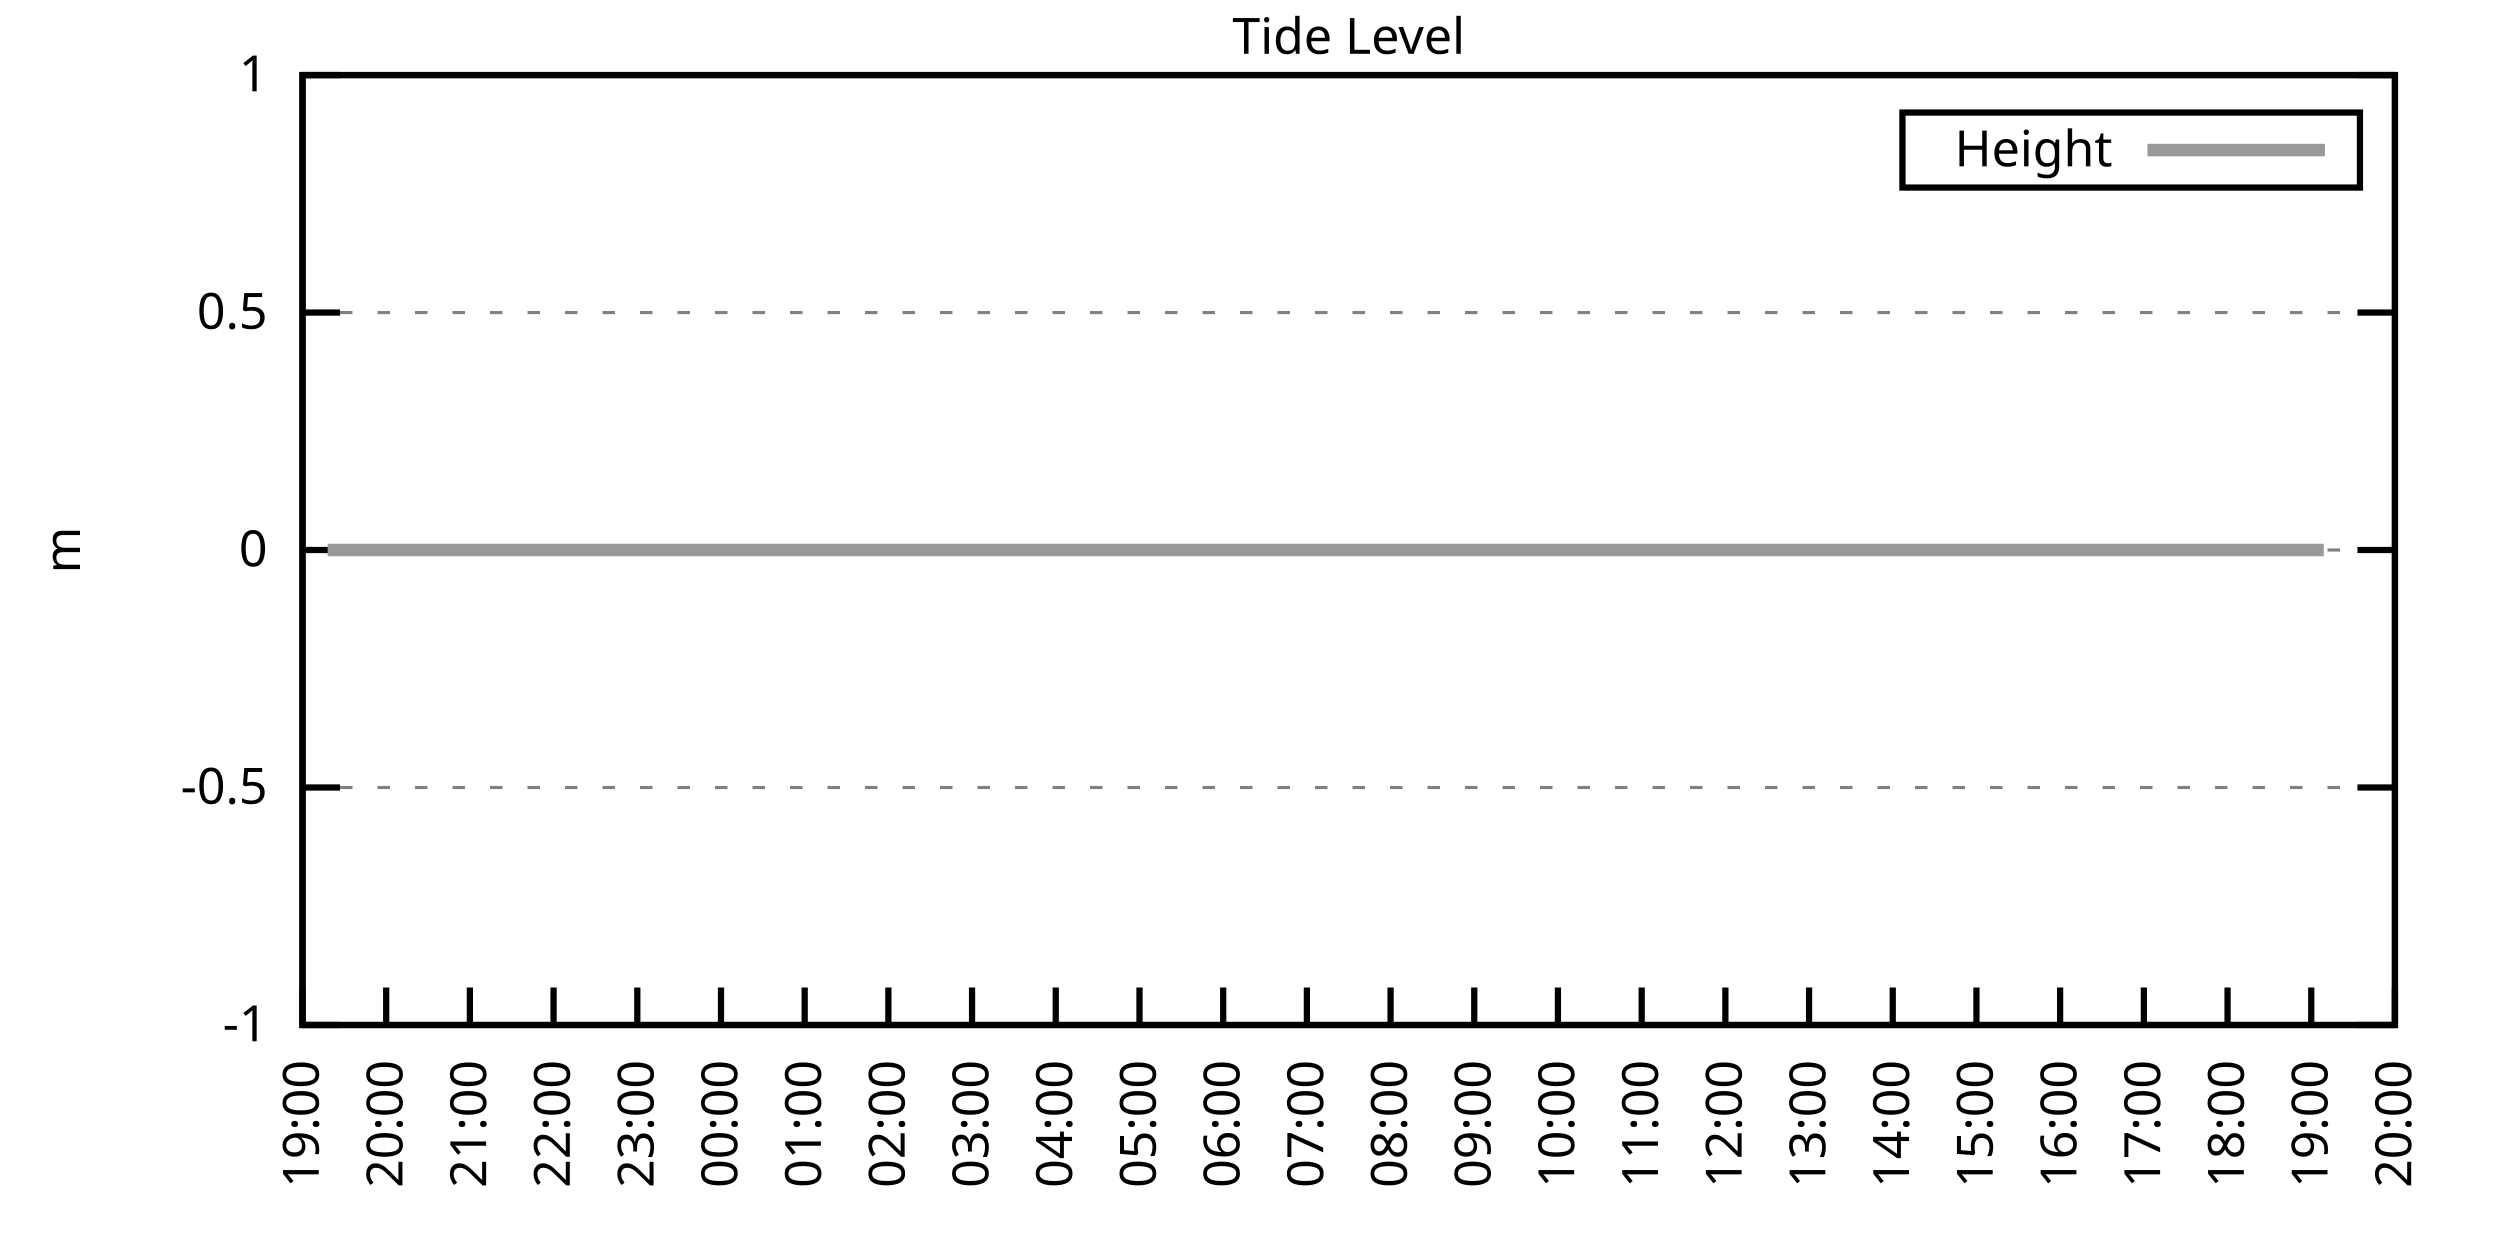
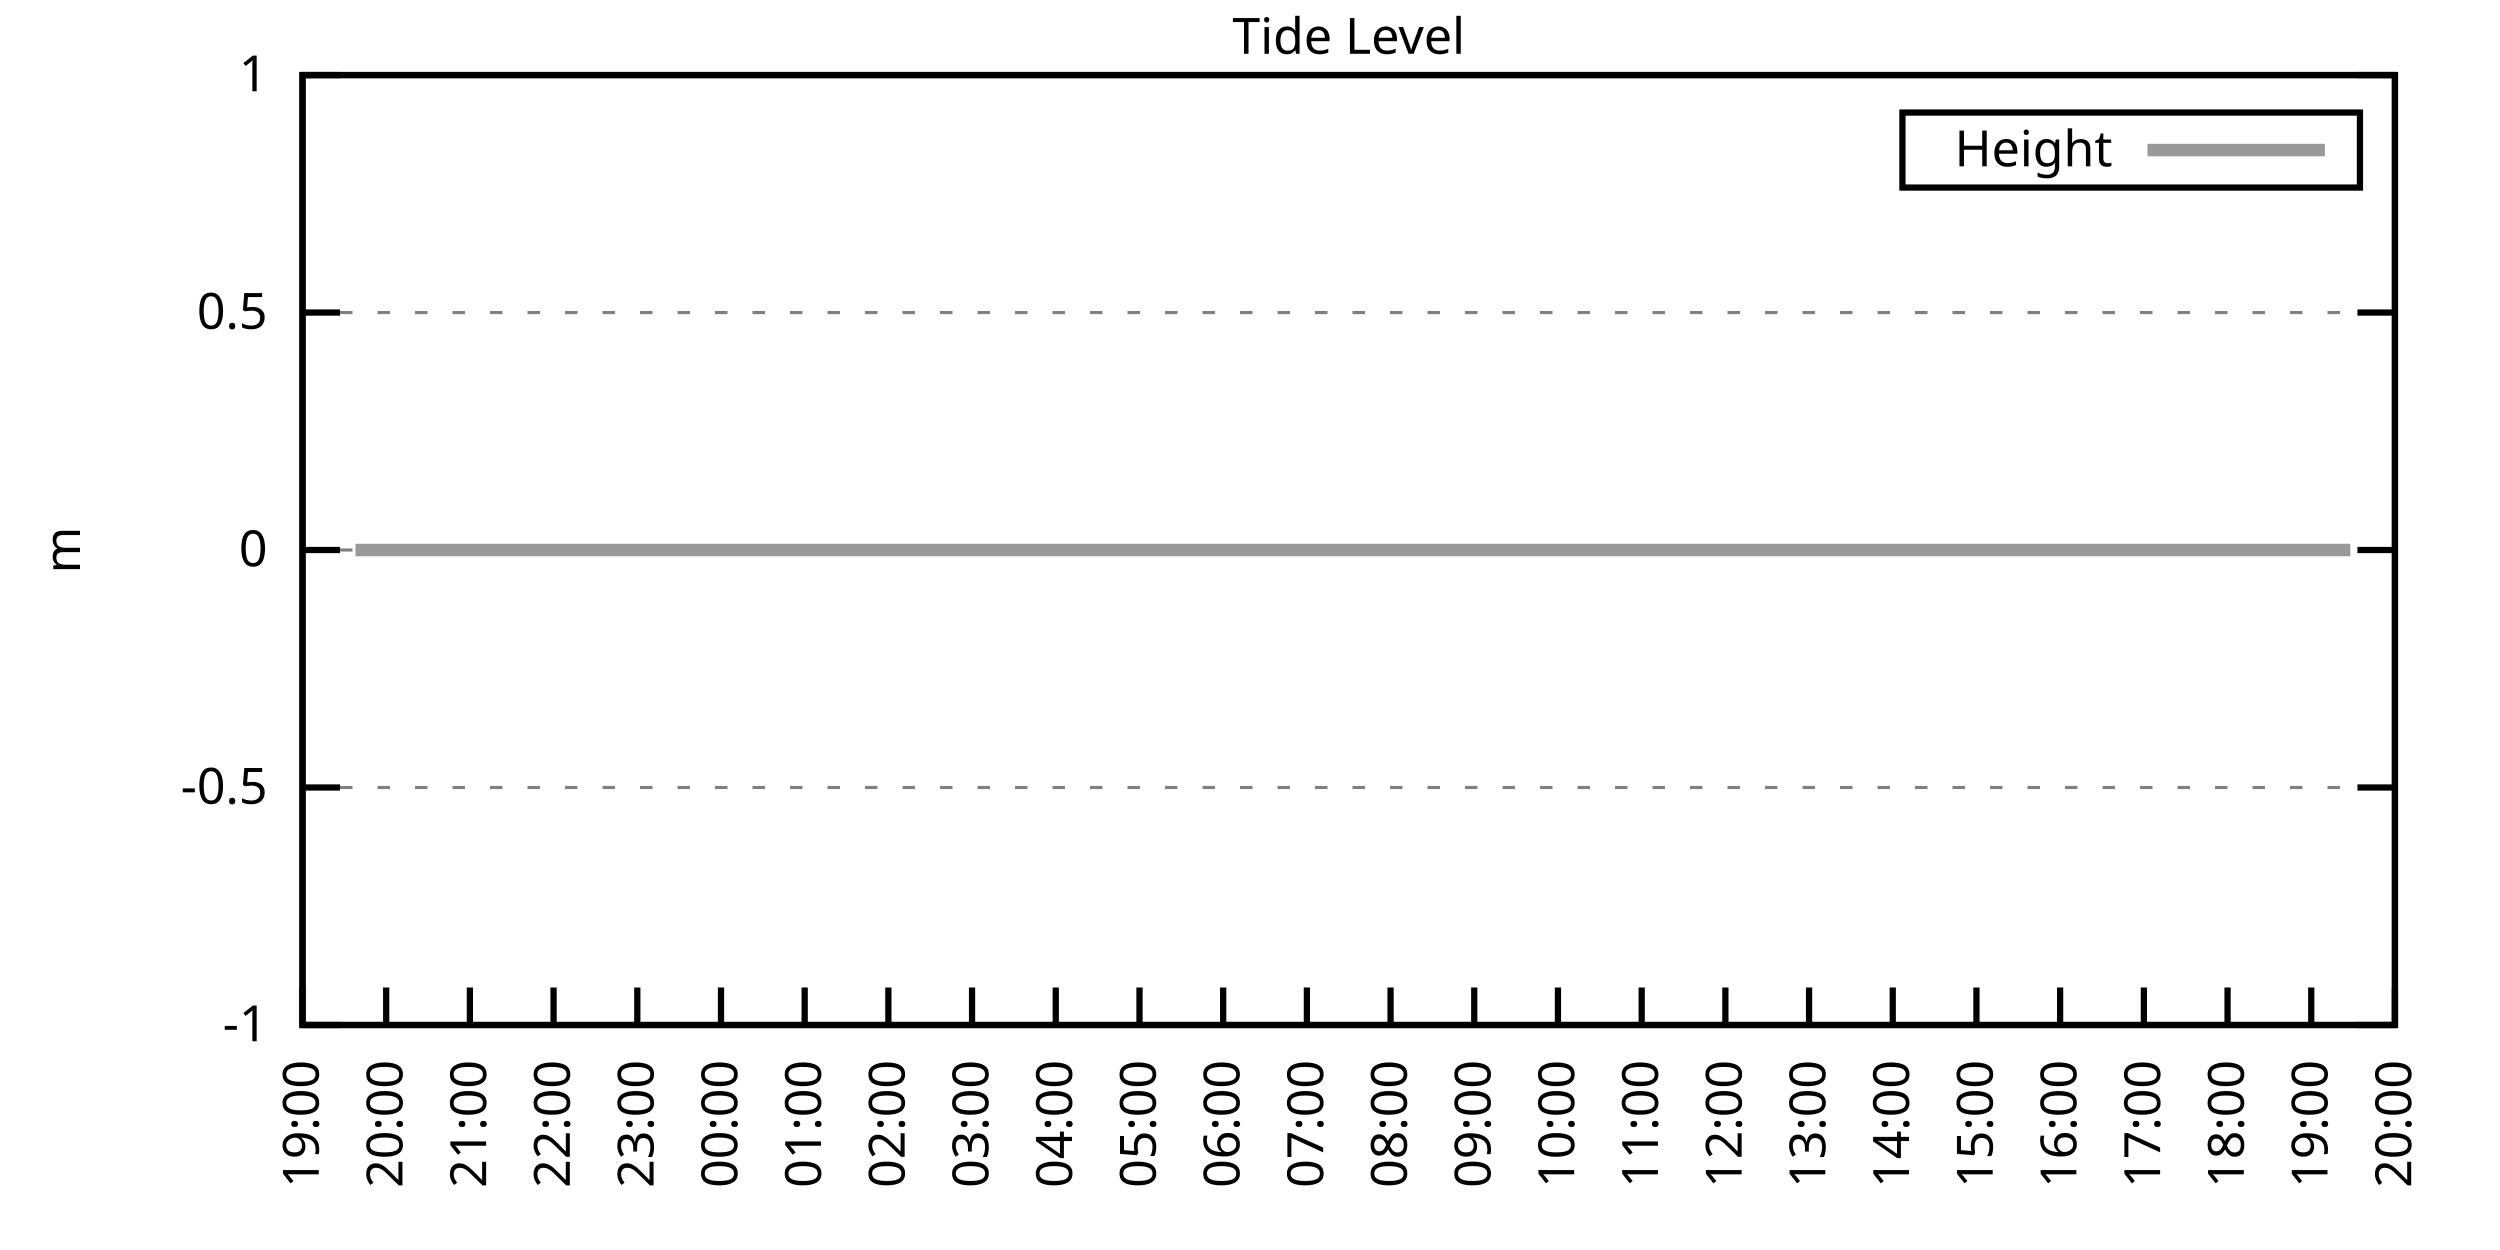
<svg xmlns="http://www.w3.org/2000/svg" xmlns:xlink="http://www.w3.org/1999/xlink" width="400" height="200" viewBox="0 0 400 200">
  <g id="gnuplot_canvas">
    <rect x="0" y="0" width="400" height="200" fill="none" />
    <defs>
      <circle id="gpDot" r="0.5" stroke-width="0.5" stroke="currentColor" />
      <path id="gpPt0" stroke-width="0.333" stroke="currentColor" d="M-1,0 h2 M0,-1 v2" />
      <path id="gpPt1" stroke-width="0.333" stroke="currentColor" d="M-1,-1 L1,1 M1,-1 L-1,1" />
      <path id="gpPt2" stroke-width="0.333" stroke="currentColor" d="M-1,0 L1,0 M0,-1 L0,1 M-1,-1 L1,1 M-1,1 L1,-1" />
      <rect id="gpPt3" stroke-width="0.333" stroke="currentColor" x="-1" y="-1" width="2" height="2" />
      <rect id="gpPt4" stroke-width="0.333" stroke="currentColor" fill="currentColor" x="-1" y="-1" width="2" height="2" />
      <circle id="gpPt5" stroke-width="0.333" stroke="currentColor" cx="0" cy="0" r="1" />
      <use xlink:href="#gpPt5" id="gpPt6" fill="currentColor" stroke="none" />
      <path id="gpPt7" stroke-width="0.333" stroke="currentColor" d="M0,-1.33 L-1.33,0.67 L1.33,0.67 z" />
      <use xlink:href="#gpPt7" id="gpPt8" fill="currentColor" stroke="none" />
      <use xlink:href="#gpPt7" id="gpPt9" stroke="currentColor" transform="rotate(180)" />
      <use xlink:href="#gpPt9" id="gpPt10" fill="currentColor" stroke="none" />
      <use xlink:href="#gpPt3" id="gpPt11" stroke="currentColor" transform="rotate(45)" />
      <use xlink:href="#gpPt11" id="gpPt12" fill="currentColor" stroke="none" />
      <path id="gpPt13" stroke-width="0.333" stroke="currentColor" d="M0,1.330 L1.265,0.411 L0.782,-1.067 L-0.782,-1.076 L-1.265,0.411 z" />
      <use xlink:href="#gpPt13" id="gpPt14" fill="currentColor" stroke="none" />
      <filter id="textbox" filterUnits="objectBoundingBox" x="0" y="0" height="1" width="1">
        <feFlood flood-color="white" flood-opacity="1" result="bgnd" />
        <feComposite in="SourceGraphic" in2="bgnd" operator="atop" />
      </filter>
      <filter id="greybox" filterUnits="objectBoundingBox" x="0" y="0" height="1" width="1">
        <feFlood flood-color="lightgrey" flood-opacity="1" result="grey" />
        <feComposite in="SourceGraphic" in2="grey" operator="atop" />
      </filter>
    </defs>
    <g fill="none" color="white" stroke="currentColor" stroke-width="1.00" stroke-linecap="butt" stroke-linejoin="miter">
</g>
    <g fill="none" color="black" stroke="currentColor" stroke-width="1.00" stroke-linecap="butt" stroke-linejoin="miter">
      <g stroke="none" shape-rendering="crispEdges">
        <polygon fill="rgb(255, 255, 255)" points="48.40,164.00 383.18,164.00 383.18,12.02 48.40,12.02 " />
      </g>
    </g>
    <g fill="none" color="black" stroke="currentColor" stroke-width="1.00" stroke-linecap="butt" stroke-linejoin="miter">
</g>
    <g fill="none" color="black" stroke="black" stroke-width="0.50" stroke-linecap="butt" stroke-linejoin="miter">
</g>
    <g fill="none" color="gray" stroke="currentColor" stroke-width="0.50" stroke-linecap="butt" stroke-linejoin="miter">
      <path stroke="gray" stroke-dasharray="2,4" class="gridline" d="M48.40,164.00 L383.19,164.00  " />
    </g>
    <g fill="none" color="gray" stroke="gray" stroke-width="1.00" stroke-linecap="butt" stroke-linejoin="miter">
</g>
    <g fill="none" color="black" stroke="currentColor" stroke-width="1.00" stroke-linecap="butt" stroke-linejoin="miter">
      <path stroke="black" d="M48.40,164.00 L54.40,164.00 M383.19,164.00 L377.19,164.00  " />
      <g transform="translate(42.80,166.60)" stroke="none" fill="black" font-family="Sans" font-size="8.00" text-anchor="end">
        <text>
          <tspan font-family="Sans">-1</tspan>
        </text>
      </g>
    </g>
    <g fill="none" color="black" stroke="currentColor" stroke-width="1.00" stroke-linecap="butt" stroke-linejoin="miter">
</g>
    <g fill="none" color="black" stroke="black" stroke-width="0.50" stroke-linecap="butt" stroke-linejoin="miter">
</g>
    <g fill="none" color="gray" stroke="currentColor" stroke-width="0.50" stroke-linecap="butt" stroke-linejoin="miter">
      <path stroke="gray" stroke-dasharray="2,4" class="gridline" d="M48.40,126.00 L383.19,126.00  " />
    </g>
    <g fill="none" color="gray" stroke="gray" stroke-width="1.00" stroke-linecap="butt" stroke-linejoin="miter">
</g>
    <g fill="none" color="black" stroke="currentColor" stroke-width="1.00" stroke-linecap="butt" stroke-linejoin="miter">
      <path stroke="black" d="M48.40,126.00 L54.40,126.00 M383.19,126.00 L377.19,126.00  " />
      <g transform="translate(42.80,128.60)" stroke="none" fill="black" font-family="Sans" font-size="8.00" text-anchor="end">
        <text>
          <tspan font-family="Sans">-0.5</tspan>
        </text>
      </g>
    </g>
    <g fill="none" color="black" stroke="currentColor" stroke-width="1.00" stroke-linecap="butt" stroke-linejoin="miter">
</g>
    <g fill="none" color="black" stroke="black" stroke-width="0.50" stroke-linecap="butt" stroke-linejoin="miter">
</g>
    <g fill="none" color="gray" stroke="currentColor" stroke-width="0.50" stroke-linecap="butt" stroke-linejoin="miter">
      <path stroke="gray" stroke-dasharray="2,4" class="gridline" d="M48.40,88.00 L383.19,88.00  " />
    </g>
    <g fill="none" color="gray" stroke="gray" stroke-width="1.00" stroke-linecap="butt" stroke-linejoin="miter">
</g>
    <g fill="none" color="black" stroke="currentColor" stroke-width="1.00" stroke-linecap="butt" stroke-linejoin="miter">
      <path stroke="black" d="M48.40,88.00 L54.40,88.00 M383.19,88.00 L377.19,88.00  " />
      <g transform="translate(42.80,90.60)" stroke="none" fill="black" font-family="Sans" font-size="8.00" text-anchor="end">
        <text>
          <tspan font-family="Sans"> 0</tspan>
        </text>
      </g>
    </g>
    <g fill="none" color="black" stroke="currentColor" stroke-width="1.00" stroke-linecap="butt" stroke-linejoin="miter">
</g>
    <g fill="none" color="black" stroke="black" stroke-width="0.50" stroke-linecap="butt" stroke-linejoin="miter">
</g>
    <g fill="none" color="gray" stroke="currentColor" stroke-width="0.50" stroke-linecap="butt" stroke-linejoin="miter">
      <path stroke="gray" stroke-dasharray="2,4" class="gridline" d="M48.40,50.01 L383.19,50.01  " />
    </g>
    <g fill="none" color="gray" stroke="gray" stroke-width="1.00" stroke-linecap="butt" stroke-linejoin="miter">
</g>
    <g fill="none" color="black" stroke="currentColor" stroke-width="1.00" stroke-linecap="butt" stroke-linejoin="miter">
      <path stroke="black" d="M48.40,50.01 L54.40,50.01 M383.19,50.01 L377.19,50.01  " />
      <g transform="translate(42.80,52.61)" stroke="none" fill="black" font-family="Sans" font-size="8.00" text-anchor="end">
        <text>
          <tspan font-family="Sans"> 0.5</tspan>
        </text>
      </g>
    </g>
    <g fill="none" color="black" stroke="currentColor" stroke-width="1.00" stroke-linecap="butt" stroke-linejoin="miter">
</g>
    <g fill="none" color="black" stroke="black" stroke-width="0.50" stroke-linecap="butt" stroke-linejoin="miter">
</g>
    <g fill="none" color="gray" stroke="currentColor" stroke-width="0.50" stroke-linecap="butt" stroke-linejoin="miter">
      <path stroke="gray" stroke-dasharray="2,4" class="gridline" d="M48.40,12.01 L383.19,12.01  " />
    </g>
    <g fill="none" color="gray" stroke="gray" stroke-width="1.00" stroke-linecap="butt" stroke-linejoin="miter">
</g>
    <g fill="none" color="black" stroke="currentColor" stroke-width="1.00" stroke-linecap="butt" stroke-linejoin="miter">
      <path stroke="black" d="M48.40,12.01 L54.40,12.01 M383.19,12.01 L377.19,12.01  " />
      <g transform="translate(42.80,14.61)" stroke="none" fill="black" font-family="Sans" font-size="8.00" text-anchor="end">
        <text>
          <tspan font-family="Sans"> 1</tspan>
        </text>
      </g>
    </g>
    <g fill="none" color="black" stroke="currentColor" stroke-width="1.00" stroke-linecap="butt" stroke-linejoin="miter">
      <path stroke="black" d="M48.40,164.00 L48.40,158.00  " />
      <g transform="translate(51.00,169.60) rotate(270.00)" stroke="none" fill="black" font-family="Sans" font-size="8.00" text-anchor="end">
        <text>
          <tspan font-family="Sans">19:00</tspan>
        </text>
      </g>
    </g>
    <g fill="none" color="black" stroke="currentColor" stroke-width="1.00" stroke-linecap="butt" stroke-linejoin="miter">
      <path stroke="black" d="M61.79,164.00 L61.79,158.00  " />
      <g transform="translate(64.39,169.60) rotate(270.00)" stroke="none" fill="black" font-family="Sans" font-size="8.00" text-anchor="end">
        <text>
          <tspan font-family="Sans">20:00</tspan>
        </text>
      </g>
    </g>
    <g fill="none" color="black" stroke="currentColor" stroke-width="1.00" stroke-linecap="butt" stroke-linejoin="miter">
      <path stroke="black" d="M75.18,164.00 L75.18,158.00  " />
      <g transform="translate(77.78,169.60) rotate(270.00)" stroke="none" fill="black" font-family="Sans" font-size="8.00" text-anchor="end">
        <text>
          <tspan font-family="Sans">21:00</tspan>
        </text>
      </g>
    </g>
    <g fill="none" color="black" stroke="currentColor" stroke-width="1.00" stroke-linecap="butt" stroke-linejoin="miter">
      <path stroke="black" d="M88.57,164.00 L88.57,158.00  " />
      <g transform="translate(91.17,169.60) rotate(270.00)" stroke="none" fill="black" font-family="Sans" font-size="8.00" text-anchor="end">
        <text>
          <tspan font-family="Sans">22:00</tspan>
        </text>
      </g>
    </g>
    <g fill="none" color="black" stroke="currentColor" stroke-width="1.00" stroke-linecap="butt" stroke-linejoin="miter">
      <path stroke="black" d="M101.97,164.00 L101.97,158.00  " />
      <g transform="translate(104.57,169.60) rotate(270.00)" stroke="none" fill="black" font-family="Sans" font-size="8.00" text-anchor="end">
        <text>
          <tspan font-family="Sans">23:00</tspan>
        </text>
      </g>
    </g>
    <g fill="none" color="black" stroke="currentColor" stroke-width="1.00" stroke-linecap="butt" stroke-linejoin="miter">
      <path stroke="black" d="M115.36,164.00 L115.36,158.00  " />
      <g transform="translate(117.96,169.60) rotate(270.00)" stroke="none" fill="black" font-family="Sans" font-size="8.00" text-anchor="end">
        <text>
          <tspan font-family="Sans">00:00</tspan>
        </text>
      </g>
    </g>
    <g fill="none" color="black" stroke="currentColor" stroke-width="1.00" stroke-linecap="butt" stroke-linejoin="miter">
      <path stroke="black" d="M128.75,164.00 L128.75,158.00  " />
      <g transform="translate(131.35,169.60) rotate(270.00)" stroke="none" fill="black" font-family="Sans" font-size="8.00" text-anchor="end">
        <text>
          <tspan font-family="Sans">01:00</tspan>
        </text>
      </g>
    </g>
    <g fill="none" color="black" stroke="currentColor" stroke-width="1.00" stroke-linecap="butt" stroke-linejoin="miter">
      <path stroke="black" d="M142.14,164.00 L142.14,158.00  " />
      <g transform="translate(144.74,169.60) rotate(270.00)" stroke="none" fill="black" font-family="Sans" font-size="8.00" text-anchor="end">
        <text>
          <tspan font-family="Sans">02:00</tspan>
        </text>
      </g>
    </g>
    <g fill="none" color="black" stroke="currentColor" stroke-width="1.00" stroke-linecap="butt" stroke-linejoin="miter">
      <path stroke="black" d="M155.53,164.00 L155.53,158.00  " />
      <g transform="translate(158.13,169.60) rotate(270.00)" stroke="none" fill="black" font-family="Sans" font-size="8.00" text-anchor="end">
        <text>
          <tspan font-family="Sans">03:00</tspan>
        </text>
      </g>
    </g>
    <g fill="none" color="black" stroke="currentColor" stroke-width="1.00" stroke-linecap="butt" stroke-linejoin="miter">
      <path stroke="black" d="M168.92,164.00 L168.92,158.00  " />
      <g transform="translate(171.52,169.60) rotate(270.00)" stroke="none" fill="black" font-family="Sans" font-size="8.00" text-anchor="end">
        <text>
          <tspan font-family="Sans">04:00</tspan>
        </text>
      </g>
    </g>
    <g fill="none" color="black" stroke="currentColor" stroke-width="1.00" stroke-linecap="butt" stroke-linejoin="miter">
      <path stroke="black" d="M182.32,164.00 L182.32,158.00  " />
      <g transform="translate(184.92,169.60) rotate(270.00)" stroke="none" fill="black" font-family="Sans" font-size="8.00" text-anchor="end">
        <text>
          <tspan font-family="Sans">05:00</tspan>
        </text>
      </g>
    </g>
    <g fill="none" color="black" stroke="currentColor" stroke-width="1.00" stroke-linecap="butt" stroke-linejoin="miter">
      <path stroke="black" d="M195.71,164.00 L195.71,158.00  " />
      <g transform="translate(198.31,169.60) rotate(270.00)" stroke="none" fill="black" font-family="Sans" font-size="8.00" text-anchor="end">
        <text>
          <tspan font-family="Sans">06:00</tspan>
        </text>
      </g>
    </g>
    <g fill="none" color="black" stroke="currentColor" stroke-width="1.00" stroke-linecap="butt" stroke-linejoin="miter">
      <path stroke="black" d="M209.10,164.00 L209.10,158.00  " />
      <g transform="translate(211.70,169.60) rotate(270.00)" stroke="none" fill="black" font-family="Sans" font-size="8.00" text-anchor="end">
        <text>
          <tspan font-family="Sans">07:00</tspan>
        </text>
      </g>
    </g>
    <g fill="none" color="black" stroke="currentColor" stroke-width="1.00" stroke-linecap="butt" stroke-linejoin="miter">
      <path stroke="black" d="M222.49,164.00 L222.49,158.00  " />
      <g transform="translate(225.09,169.60) rotate(270.00)" stroke="none" fill="black" font-family="Sans" font-size="8.00" text-anchor="end">
        <text>
          <tspan font-family="Sans">08:00</tspan>
        </text>
      </g>
    </g>
    <g fill="none" color="black" stroke="currentColor" stroke-width="1.00" stroke-linecap="butt" stroke-linejoin="miter">
      <path stroke="black" d="M235.88,164.00 L235.88,158.00  " />
      <g transform="translate(238.48,169.60) rotate(270.00)" stroke="none" fill="black" font-family="Sans" font-size="8.00" text-anchor="end">
        <text>
          <tspan font-family="Sans">09:00</tspan>
        </text>
      </g>
    </g>
    <g fill="none" color="black" stroke="currentColor" stroke-width="1.00" stroke-linecap="butt" stroke-linejoin="miter">
      <path stroke="black" d="M249.27,164.00 L249.27,158.00  " />
      <g transform="translate(251.87,169.60) rotate(270.00)" stroke="none" fill="black" font-family="Sans" font-size="8.00" text-anchor="end">
        <text>
          <tspan font-family="Sans">10:00</tspan>
        </text>
      </g>
    </g>
    <g fill="none" color="black" stroke="currentColor" stroke-width="1.00" stroke-linecap="butt" stroke-linejoin="miter">
      <path stroke="black" d="M262.67,164.00 L262.67,158.00  " />
      <g transform="translate(265.27,169.60) rotate(270.00)" stroke="none" fill="black" font-family="Sans" font-size="8.00" text-anchor="end">
        <text>
          <tspan font-family="Sans">11:00</tspan>
        </text>
      </g>
    </g>
    <g fill="none" color="black" stroke="currentColor" stroke-width="1.00" stroke-linecap="butt" stroke-linejoin="miter">
      <path stroke="black" d="M276.06,164.00 L276.06,158.00  " />
      <g transform="translate(278.66,169.60) rotate(270.00)" stroke="none" fill="black" font-family="Sans" font-size="8.00" text-anchor="end">
        <text>
          <tspan font-family="Sans">12:00</tspan>
        </text>
      </g>
    </g>
    <g fill="none" color="black" stroke="currentColor" stroke-width="1.00" stroke-linecap="butt" stroke-linejoin="miter">
      <path stroke="black" d="M289.45,164.00 L289.45,158.00  " />
      <g transform="translate(292.05,169.60) rotate(270.00)" stroke="none" fill="black" font-family="Sans" font-size="8.00" text-anchor="end">
        <text>
          <tspan font-family="Sans">13:00</tspan>
        </text>
      </g>
    </g>
    <g fill="none" color="black" stroke="currentColor" stroke-width="1.00" stroke-linecap="butt" stroke-linejoin="miter">
      <path stroke="black" d="M302.84,164.00 L302.84,158.00  " />
      <g transform="translate(305.44,169.60) rotate(270.00)" stroke="none" fill="black" font-family="Sans" font-size="8.00" text-anchor="end">
        <text>
          <tspan font-family="Sans">14:00</tspan>
        </text>
      </g>
    </g>
    <g fill="none" color="black" stroke="currentColor" stroke-width="1.00" stroke-linecap="butt" stroke-linejoin="miter">
      <path stroke="black" d="M316.23,164.00 L316.23,158.00  " />
      <g transform="translate(318.83,169.60) rotate(270.00)" stroke="none" fill="black" font-family="Sans" font-size="8.00" text-anchor="end">
        <text>
          <tspan font-family="Sans">15:00</tspan>
        </text>
      </g>
    </g>
    <g fill="none" color="black" stroke="currentColor" stroke-width="1.00" stroke-linecap="butt" stroke-linejoin="miter">
      <path stroke="black" d="M329.62,164.00 L329.62,158.00  " />
      <g transform="translate(332.22,169.60) rotate(270.00)" stroke="none" fill="black" font-family="Sans" font-size="8.00" text-anchor="end">
        <text>
          <tspan font-family="Sans">16:00</tspan>
        </text>
      </g>
    </g>
    <g fill="none" color="black" stroke="currentColor" stroke-width="1.00" stroke-linecap="butt" stroke-linejoin="miter">
      <path stroke="black" d="M343.02,164.00 L343.02,158.00  " />
      <g transform="translate(345.62,169.60) rotate(270.00)" stroke="none" fill="black" font-family="Sans" font-size="8.00" text-anchor="end">
        <text>
          <tspan font-family="Sans">17:00</tspan>
        </text>
      </g>
    </g>
    <g fill="none" color="black" stroke="currentColor" stroke-width="1.00" stroke-linecap="butt" stroke-linejoin="miter">
      <path stroke="black" d="M356.41,164.00 L356.41,158.00  " />
      <g transform="translate(359.01,169.60) rotate(270.00)" stroke="none" fill="black" font-family="Sans" font-size="8.00" text-anchor="end">
        <text>
          <tspan font-family="Sans">18:00</tspan>
        </text>
      </g>
    </g>
    <g fill="none" color="black" stroke="currentColor" stroke-width="1.00" stroke-linecap="butt" stroke-linejoin="miter">
      <path stroke="black" d="M369.80,164.00 L369.80,158.00  " />
      <g transform="translate(372.40,169.60) rotate(270.00)" stroke="none" fill="black" font-family="Sans" font-size="8.00" text-anchor="end">
        <text>
          <tspan font-family="Sans">19:00</tspan>
        </text>
      </g>
    </g>
    <g fill="none" color="black" stroke="currentColor" stroke-width="1.00" stroke-linecap="butt" stroke-linejoin="miter">
      <path stroke="black" d="M383.19,164.00 L383.19,158.00  " />
      <g transform="translate(385.79,169.60) rotate(270.00)" stroke="none" fill="black" font-family="Sans" font-size="8.00" text-anchor="end">
        <text>
          <tspan font-family="Sans">20:00</tspan>
        </text>
      </g>
    </g>
    <g fill="none" color="black" stroke="currentColor" stroke-width="1.00" stroke-linecap="butt" stroke-linejoin="miter">
</g>
    <g fill="none" color="black" stroke="currentColor" stroke-width="1.00" stroke-linecap="butt" stroke-linejoin="miter">
      <path stroke="black" d="M48.40,12.01 L48.40,164.00 L383.19,164.00 L383.19,12.01 L48.40,12.01 Z  " />
    </g>
    <g fill="none" color="black" stroke="currentColor" stroke-width="1.00" stroke-linecap="butt" stroke-linejoin="miter">
</g>
    <g fill="none" color="black" stroke="currentColor" stroke-width="1.00" stroke-linecap="butt" stroke-linejoin="miter">
      <path stroke="black" d="M304.39,30.01 L304.39,18.01 L377.59,18.01 L377.59,30.01 L304.39,30.01 Z  " />
    </g>
    <g id="Tide_level_plot_1">
      <g fill="none" color="white" stroke="black" stroke-width="2.00" stroke-linecap="butt" stroke-linejoin="miter">
</g>
      <g fill="none" color="black" stroke="currentColor" stroke-width="2.00" stroke-linecap="butt" stroke-linejoin="miter">
        <g transform="translate(337.99,26.61)" stroke="none" fill="black" font-family="Sans" font-size="8.00" text-anchor="end">
          <text>
            <tspan font-family="Sans">Height</tspan>
          </text>
        </g>
      </g>
      <g fill="none" color="black" stroke="currentColor" stroke-width="2.00" stroke-linecap="butt" stroke-linejoin="miter">
-         <path stroke="rgb(153, 153, 153)" d="M343.59,24.01 L371.99,24.01 M52.42,88.00 L54.43,88.00 L56.88,88.00 L58.89,88.00 L61.35,88.00 L63.80,88.00   L66.03,88.00 L68.04,88.00 L70.50,88.00 L72.50,88.00 L74.96,88.00 L76.97,88.00 L79.42,88.00 L81.66,88.00   L83.66,88.00 L85.90,88.00 L88.35,88.00 L90.36,88.00 L92.59,88.00 L95.05,88.00 L97.06,88.00 L101.74,88.00   L103.75,88.00 L105.98,88.00 L108.22,88.00 L110.45,88.00 L112.90,88.00 L114.91,88.00 L117.14,88.00 L119.38,88.00   L121.83,88.00 L123.84,88.00 L125.85,88.00 L128.53,88.00 L130.31,88.00 L132.77,88.00 L135.00,88.00 L137.45,88.00   L139.69,88.00 L141.69,88.00 L143.93,88.00 L146.38,88.00 L148.61,88.00 L150.62,88.00 L152.85,88.00 L154.86,88.00   L157.32,88.00 L159.55,88.00 L161.78,88.00 L163.79,88.00 L166.47,88.00 L168.70,88.00 L170.71,88.00 L173.17,88.00   L175.40,88.00 L177.63,88.00 L179.64,88.00 L182.09,88.00 L184.32,88.00 L186.33,88.00 L188.57,88.00 L191.02,88.00   L193.25,88.00 L195.26,88.00 L197.72,88.00 L199.50,88.00 L201.96,88.00 L204.19,88.00 L206.64,88.00 L208.88,88.00   L210.88,88.00 L213.12,88.00 L215.57,88.00 L217.80,88.00 L219.59,88.00 L222.04,88.00 L224.28,88.00 L226.51,88.00   L228.52,88.00 L231.20,88.00 L233.20,88.00 L235.66,88.00 L237.67,88.00 L239.68,88.00 L242.36,88.00 L244.14,88.00   L246.60,88.00 L249.05,88.00 L250.84,88.00 L253.51,88.00 L255.30,88.00 L257.76,88.00 L259.99,88.00 L262.22,88.00   L264.23,88.00 L266.68,88.00 L268.92,88.00 L271.15,88.00 L273.60,88.00 L275.61,88.00 L278.07,88.00 L280.07,88.00   L282.53,88.00 L284.32,88.00 L286.77,88.00 L289.23,88.00 L291.01,88.00 L293.47,88.00 L295.70,88.00 L297.93,88.00   L300.16,88.00 L302.62,88.00 L304.63,88.00 L306.86,88.00 L309.31,88.00 L311.10,88.00 L313.33,88.00 L315.79,88.00   L318.24,88.00 L320.03,88.00 L322.70,88.00 L324.71,88.00 L326.95,88.00 L329.40,88.00 L331.41,88.00 L333.86,88.00   L335.87,88.00 L338.10,88.00 L340.56,88.00 L342.79,88.00 L344.80,88.00 L347.26,88.00 L349.49,88.00 L351.72,88.00   L353.73,88.00 L356.18,88.00 L358.19,88.00 L360.65,88.00 L362.66,88.00 L364.89,88.00 L367.34,88.00 L369.35,88.00   L371.81,88.00  " />
+         <path stroke="rgb(153, 153, 153)" d="M343.59,24.01 L371.99,24.01 M56.88,88.00 L58.89,88.00 L61.35,88.00 L63.80,88.00 L66.03,88.00 L68.04,88.00   L70.50,88.00 L72.50,88.00 L74.96,88.00 L76.97,88.00 L79.42,88.00 L81.66,88.00 L83.66,88.00 L85.90,88.00   L88.35,88.00 L90.36,88.00 L92.59,88.00 L95.05,88.00 L97.06,88.00 L101.74,88.00 L103.75,88.00 L105.98,88.00   L108.22,88.00 L110.45,88.00 L112.90,88.00 L114.91,88.00 L117.14,88.00 L119.38,88.00 L121.83,88.00 L123.84,88.00   L125.85,88.00 L128.53,88.00 L130.31,88.00 L132.77,88.00 L135.00,88.00 L137.45,88.00 L139.69,88.00 L141.69,88.00   L143.93,88.00 L146.38,88.00 L148.61,88.00 L150.62,88.00 L152.85,88.00 L154.86,88.00 L157.32,88.00 L159.55,88.00   L161.78,88.00 L163.79,88.00 L166.47,88.00 L168.70,88.00 L170.71,88.00 L173.17,88.00 L175.40,88.00 L177.63,88.00   L179.64,88.00 L182.09,88.00 L184.32,88.00 L186.33,88.00 L188.57,88.00 L191.02,88.00 L193.25,88.00 L195.26,88.00   L197.72,88.00 L199.50,88.00 L201.96,88.00 L204.19,88.00 L206.64,88.00 L208.88,88.00 L210.88,88.00 L213.12,88.00   L215.57,88.00 L217.80,88.00 L219.59,88.00 L222.04,88.00 L224.28,88.00 L226.51,88.00 L228.52,88.00 L231.20,88.00   L233.20,88.00 L235.66,88.00 L237.67,88.00 L239.68,88.00 L242.36,88.00 L244.14,88.00 L246.60,88.00 L249.05,88.00   L250.84,88.00 L253.51,88.00 L255.30,88.00 L257.76,88.00 L259.99,88.00 L262.22,88.00 L264.23,88.00 L266.68,88.00   L268.92,88.00 L271.15,88.00 L273.60,88.00 L275.61,88.00 L278.07,88.00 L280.07,88.00 L282.53,88.00 L284.32,88.00   L286.77,88.00 L289.23,88.00 L291.01,88.00 L293.47,88.00 L295.70,88.00 L297.93,88.00 L300.16,88.00 L302.62,88.00   L304.63,88.00 L306.86,88.00 L309.31,88.00 L311.10,88.00 L313.33,88.00 L315.79,88.00 L318.24,88.00 L320.03,88.00   L322.70,88.00 L324.71,88.00 L326.95,88.00 L329.40,88.00 L331.41,88.00 L333.86,88.00 L335.87,88.00 L338.10,88.00   L340.56,88.00 L342.79,88.00 L344.80,88.00 L347.26,88.00 L349.49,88.00 L351.72,88.00 L353.73,88.00 L356.18,88.00   L358.19,88.00 L360.65,88.00 L362.66,88.00 L364.89,88.00 L367.34,88.00 L369.35,88.00 L371.81,88.00 L373.82,88.00   L376.05,88.00  " />
      </g>
    </g>
    <g fill="none" color="black" stroke="currentColor" stroke-width="2.00" stroke-linecap="butt" stroke-linejoin="miter">
</g>
    <g fill="none" color="black" stroke="black" stroke-width="1.00" stroke-linecap="butt" stroke-linejoin="miter">
</g>
    <g fill="none" color="black" stroke="currentColor" stroke-width="1.00" stroke-linecap="butt" stroke-linejoin="miter">
      <path stroke="black" d="M48.40,12.01 L48.40,164.00 L383.19,164.00 L383.19,12.01 L48.40,12.01 Z  " />
      <g transform="translate(12.80,88.01) rotate(270.00)" stroke="none" fill="black" font-family="Sans" font-size="8.00" text-anchor="middle">
        <text>
          <tspan font-family="Sans">m</tspan>
        </text>
      </g>
    </g>
    <g fill="none" color="black" stroke="currentColor" stroke-width="1.00" stroke-linecap="butt" stroke-linejoin="miter">
</g>
    <g fill="none" color="black" stroke="currentColor" stroke-width="1.00" stroke-linecap="butt" stroke-linejoin="miter">
      <g transform="translate(215.79,8.61)" stroke="none" fill="black" font-family="Sans" font-size="8.00" text-anchor="middle">
        <text>
          <tspan font-family="Sans">Tide Level</tspan>
        </text>
      </g>
    </g>
    <g fill="none" color="black" stroke="currentColor" stroke-width="1.00" stroke-linecap="butt" stroke-linejoin="miter">
</g>
  </g>
</svg>
